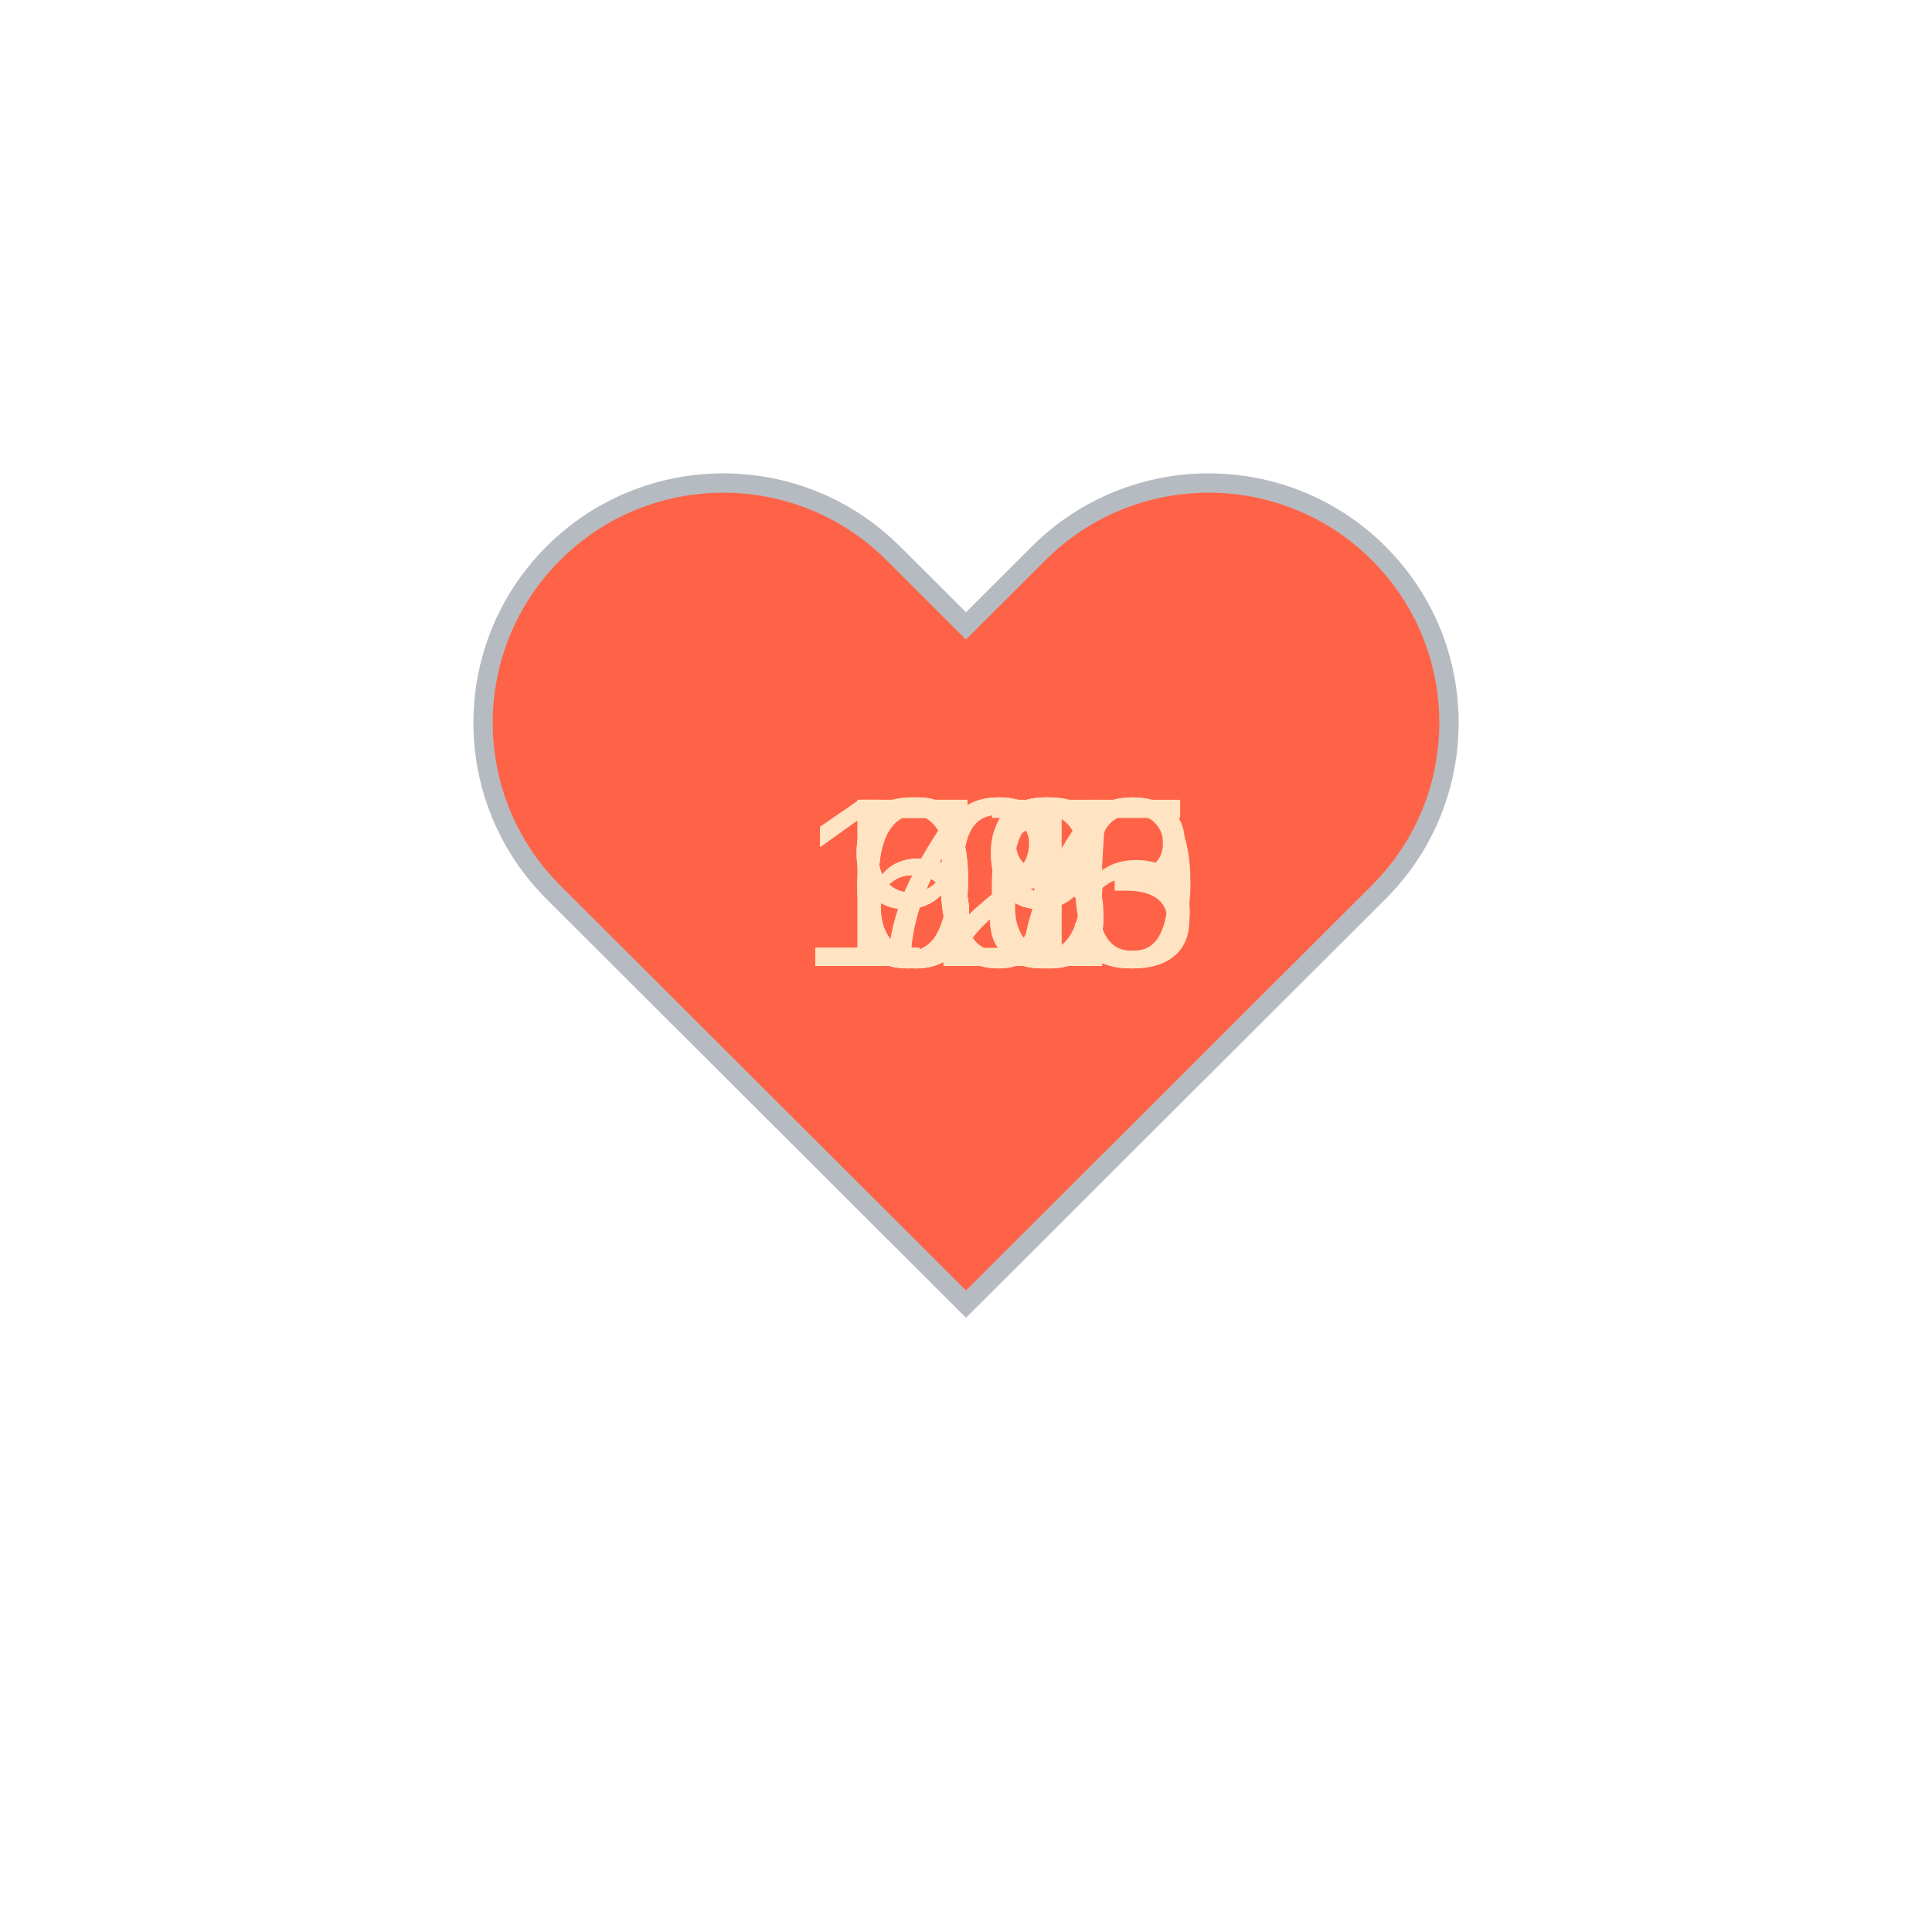
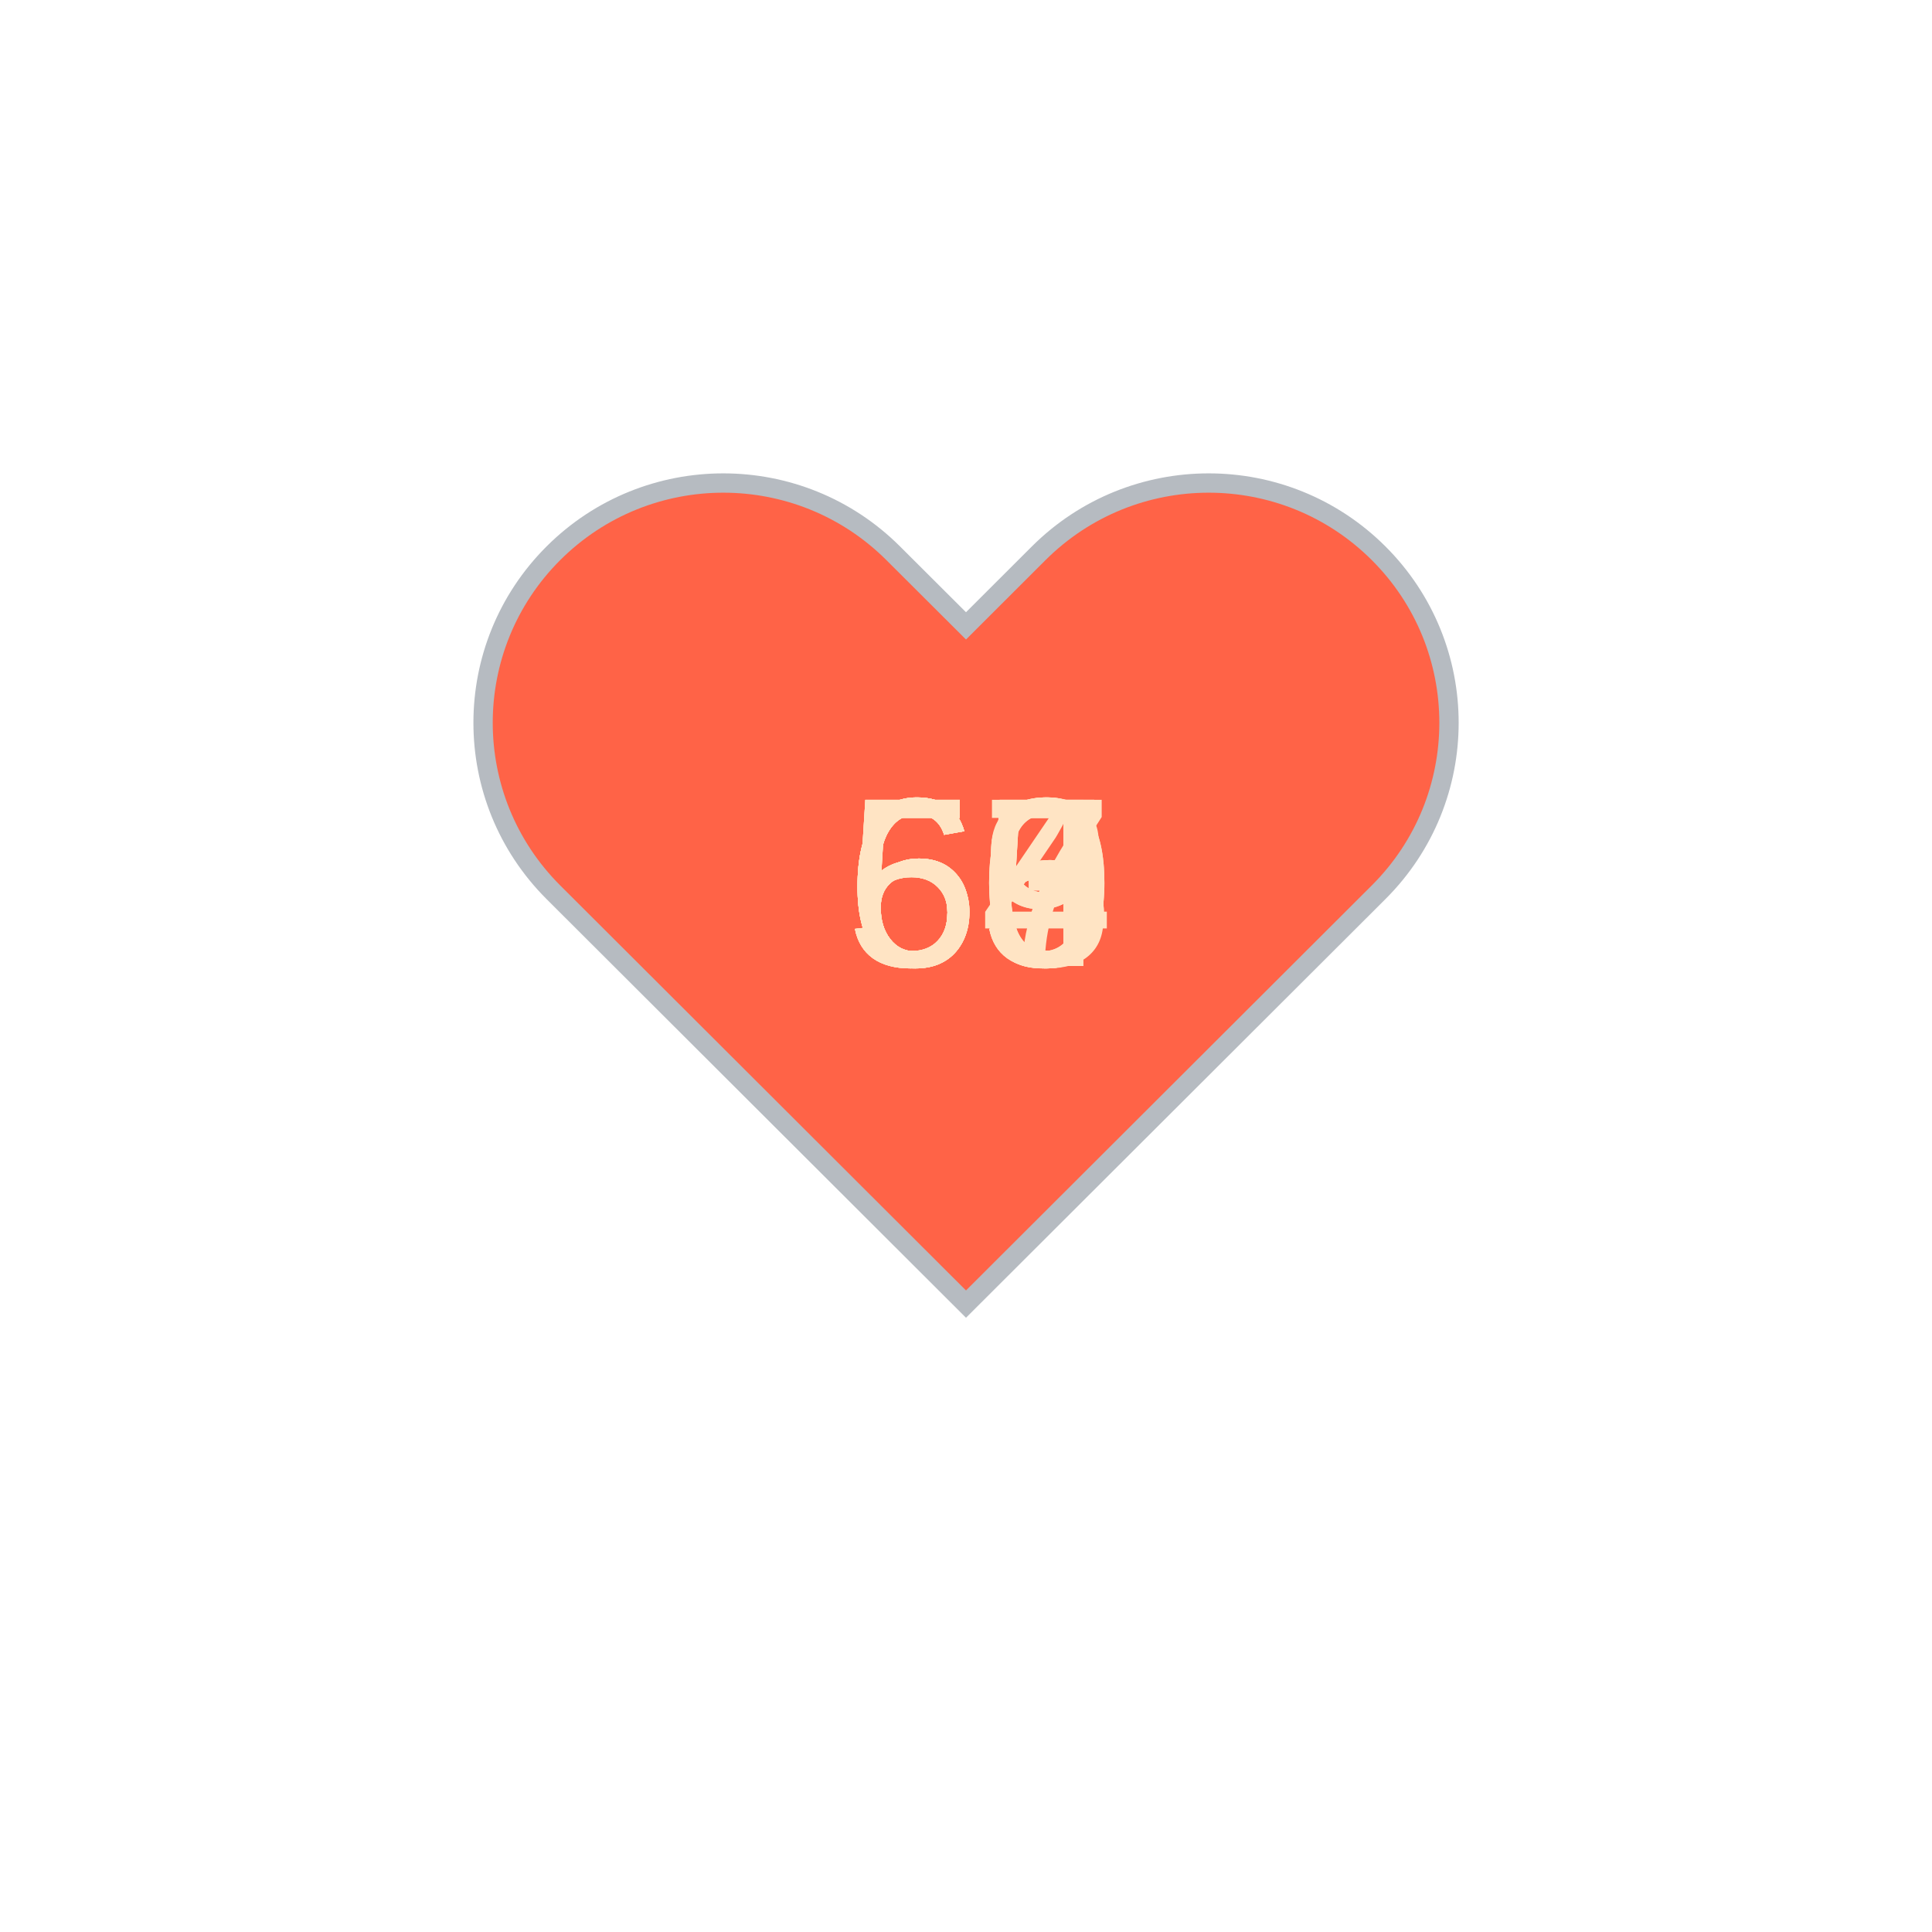
<svg xmlns="http://www.w3.org/2000/svg" baseProfile="full" height="150" version="1.1" viewBox="0,0,200,200" width="150">
  <defs />
  <g transform="translate(100 100)">
    <path d="M92.71,7.27L92.71,7.27c-9.71-9.69-25.46-9.69-35.18,0L50,14.79l-7.54-7.52C32.75-2.42,17-2.42,7.29,7.27v0 c-9.71,9.69-9.71,25.41,0,35.1L50,85l42.71-42.63C102.43,32.68,102.43,16.96,92.71,7.27z" fill="tomato" stroke="#B6BBC1" stroke-width="2" transform="translate(-50 -50)" />
    <animateTransform additive="sum" attributeName="transform" dur="1.2s" repeatCount="indefinite" type="scale" values="1; 1.5; 1.25; 1.5; 1.5; 1;" />
-     <text fill="bisque" style="font-size:25px; font-family:Arial" transform="translate(-12.5 0)">68<animate attributeName="visibility" dur="12.0s" keyTimes="0;0.1;0.2;0.3;0.4;0.5;0.6;0.7;0.8;0.9;1.0" repeatCount="indefinite" values="visible;hidden;hidden;hidden;hidden;hidden;hidden;hidden;hidden;hidden;hidden" />
+     <text fill="bisque" style="font-size:25px; font-family:Arial" transform="translate(-12.5 0)">55<animate attributeName="visibility" dur="12.0s" keyTimes="0;0.1;0.2;0.3;0.4;0.5;0.6;0.7;0.8;0.9;1.0" repeatCount="indefinite" values="visible;hidden;hidden;hidden;hidden;hidden;hidden;hidden;hidden;hidden;hidden" />
    </text>
-     <text fill="bisque" style="font-size:25px; font-family:Arial" transform="translate(-12.5 0)">68<animate attributeName="visibility" dur="12.0s" keyTimes="0;0.1;0.2;0.3;0.4;0.5;0.6;0.7;0.8;0.9;1.0" repeatCount="indefinite" values="hidden;visible;hidden;hidden;hidden;hidden;hidden;hidden;hidden;hidden;hidden" />
+     <text fill="bisque" style="font-size:25px; font-family:Arial" transform="translate(-12.5 0)">57<animate attributeName="visibility" dur="12.0s" keyTimes="0;0.1;0.2;0.3;0.4;0.5;0.6;0.7;0.8;0.9;1.0" repeatCount="indefinite" values="hidden;visible;hidden;hidden;hidden;hidden;hidden;hidden;hidden;hidden;hidden" />
    </text>
-     <text fill="bisque" style="font-size:25px; font-family:Arial" transform="translate(-12.5 0)">67<animate attributeName="visibility" dur="12.0s" keyTimes="0;0.1;0.2;0.3;0.4;0.5;0.6;0.7;0.8;0.9;1.0" repeatCount="indefinite" values="hidden;hidden;visible;hidden;hidden;hidden;hidden;hidden;hidden;hidden;hidden" />
+     <text fill="bisque" style="font-size:25px; font-family:Arial" transform="translate(-12.5 0)">63<animate attributeName="visibility" dur="12.0s" keyTimes="0;0.1;0.2;0.3;0.4;0.5;0.6;0.7;0.8;0.9;1.0" repeatCount="indefinite" values="hidden;hidden;visible;hidden;hidden;hidden;hidden;hidden;hidden;hidden;hidden" />
    </text>
-     <text fill="bisque" style="font-size:25px; font-family:Arial" transform="translate(-12.5 0)">71<animate attributeName="visibility" dur="12.0s" keyTimes="0;0.1;0.2;0.3;0.4;0.5;0.6;0.7;0.8;0.9;1.0" repeatCount="indefinite" values="hidden;hidden;hidden;visible;hidden;hidden;hidden;hidden;hidden;hidden;hidden" />
+     <text fill="bisque" style="font-size:25px; font-family:Arial" transform="translate(-12.5 0)">64<animate attributeName="visibility" dur="12.0s" keyTimes="0;0.1;0.2;0.3;0.4;0.5;0.6;0.7;0.8;0.9;1.0" repeatCount="indefinite" values="hidden;hidden;hidden;visible;hidden;hidden;hidden;hidden;hidden;hidden;hidden" />
    </text>
-     <text fill="bisque" style="font-size:25px; font-family:Arial" transform="translate(-12.5 0)">99<animate attributeName="visibility" dur="12.0s" keyTimes="0;0.1;0.2;0.3;0.4;0.5;0.6;0.7;0.8;0.9;1.0" repeatCount="indefinite" values="hidden;hidden;hidden;hidden;visible;hidden;hidden;hidden;hidden;hidden;hidden" />
+     <text fill="bisque" style="font-size:25px; font-family:Arial" transform="translate(-12.5 0)">59<animate attributeName="visibility" dur="12.0s" keyTimes="0;0.1;0.2;0.3;0.4;0.5;0.6;0.7;0.8;0.9;1.0" repeatCount="indefinite" values="hidden;hidden;hidden;hidden;visible;hidden;hidden;hidden;hidden;hidden;hidden" />
    </text>
-     <text fill="bisque" style="font-size:25px; font-family:Arial" transform="translate(-17.5 0)">120<animate attributeName="visibility" dur="12.0s" keyTimes="0;0.1;0.2;0.3;0.4;0.5;0.6;0.7;0.8;0.9;1.0" repeatCount="indefinite" values="hidden;hidden;hidden;hidden;hidden;visible;hidden;hidden;hidden;hidden;hidden" />
+     <text fill="bisque" style="font-size:25px; font-family:Arial" transform="translate(-12.5 0)">65<animate attributeName="visibility" dur="12.0s" keyTimes="0;0.1;0.2;0.3;0.4;0.5;0.6;0.7;0.8;0.9;1.0" repeatCount="indefinite" values="hidden;hidden;hidden;hidden;hidden;visible;hidden;hidden;hidden;hidden;hidden" />
    </text>
-     <text fill="bisque" style="font-size:25px; font-family:Arial" transform="translate(-17.5 0)">105<animate attributeName="visibility" dur="12.0s" keyTimes="0;0.1;0.2;0.3;0.4;0.5;0.6;0.7;0.8;0.9;1.0" repeatCount="indefinite" values="hidden;hidden;hidden;hidden;hidden;hidden;visible;hidden;hidden;hidden;hidden" />
+     <text fill="bisque" style="font-size:25px; font-family:Arial" transform="translate(-12.5 0)">60<animate attributeName="visibility" dur="12.0s" keyTimes="0;0.1;0.2;0.3;0.4;0.5;0.6;0.7;0.8;0.9;1.0" repeatCount="indefinite" values="hidden;hidden;hidden;hidden;hidden;hidden;visible;hidden;hidden;hidden;hidden" />
    </text>
-     <text fill="bisque" style="font-size:25px; font-family:Arial" transform="translate(-17.5 0)">103<animate attributeName="visibility" dur="12.0s" keyTimes="0;0.1;0.2;0.3;0.4;0.5;0.6;0.7;0.8;0.9;1.0" repeatCount="indefinite" values="hidden;hidden;hidden;hidden;hidden;hidden;hidden;visible;hidden;hidden;hidden" />
+     <text fill="bisque" style="font-size:25px; font-family:Arial" transform="translate(-12.5 0)">59<animate attributeName="visibility" dur="12.0s" keyTimes="0;0.1;0.2;0.3;0.4;0.5;0.6;0.7;0.8;0.9;1.0" repeatCount="indefinite" values="hidden;hidden;hidden;hidden;hidden;hidden;hidden;visible;hidden;hidden;hidden" />
    </text>
-     <text fill="bisque" style="font-size:25px; font-family:Arial" transform="translate(-12.5 0)">76<animate attributeName="visibility" dur="12.0s" keyTimes="0;0.1;0.2;0.3;0.4;0.5;0.6;0.7;0.8;0.9;1.0" repeatCount="indefinite" values="hidden;hidden;hidden;hidden;hidden;hidden;hidden;hidden;visible;hidden;hidden" />
+     <text fill="bisque" style="font-size:25px; font-family:Arial" transform="translate(-12.5 0)">60<animate attributeName="visibility" dur="12.0s" keyTimes="0;0.1;0.2;0.3;0.4;0.5;0.6;0.7;0.8;0.9;1.0" repeatCount="indefinite" values="hidden;hidden;hidden;hidden;hidden;hidden;hidden;hidden;visible;hidden;hidden" />
    </text>
-     <text fill="bisque" style="font-size:25px; font-family:Arial" transform="translate(-12.5 0)">99<animate attributeName="visibility" dur="12.0s" keyTimes="0;0.1;0.2;0.3;0.4;0.5;0.6;0.7;0.8;0.9;1.0" repeatCount="indefinite" values="hidden;hidden;hidden;hidden;hidden;hidden;hidden;hidden;hidden;visible;hidden" />
+     <text fill="bisque" style="font-size:25px; font-family:Arial" transform="translate(-12.5 0)">65<animate attributeName="visibility" dur="12.0s" keyTimes="0;0.1;0.2;0.3;0.4;0.5;0.6;0.7;0.8;0.9;1.0" repeatCount="indefinite" values="hidden;hidden;hidden;hidden;hidden;hidden;hidden;hidden;hidden;visible;hidden" />
    </text>
  </g>
</svg>
